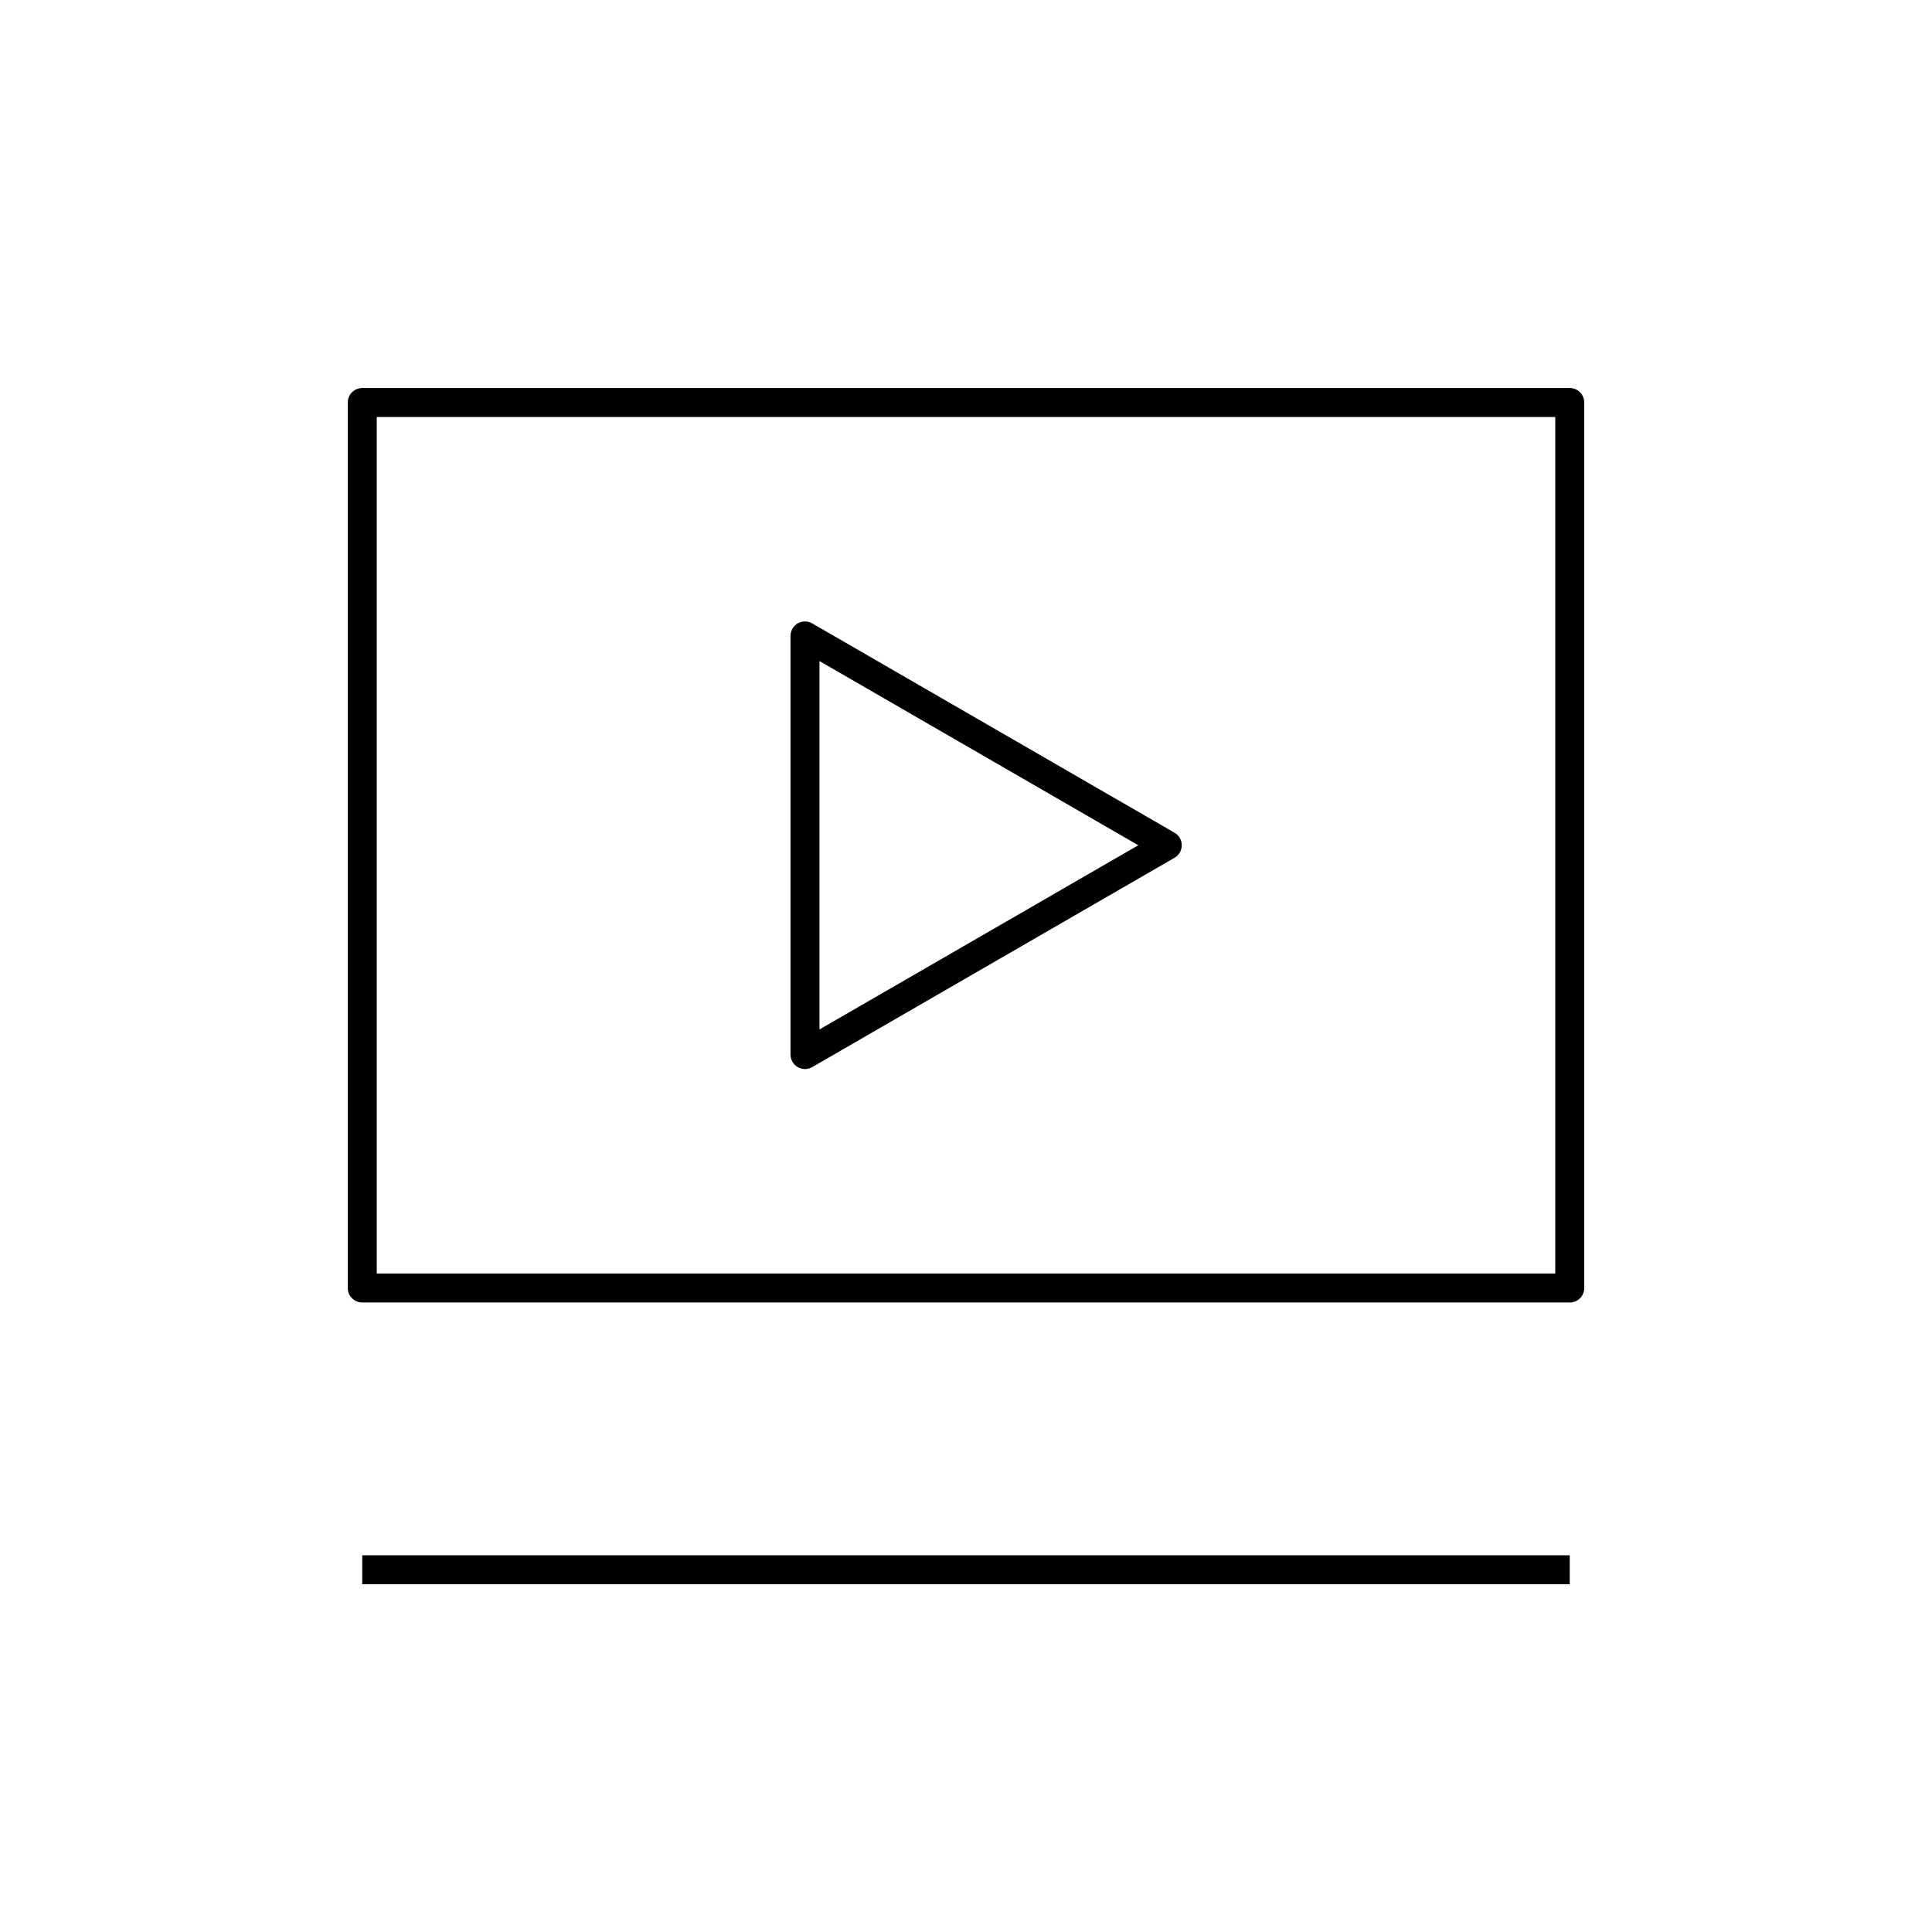
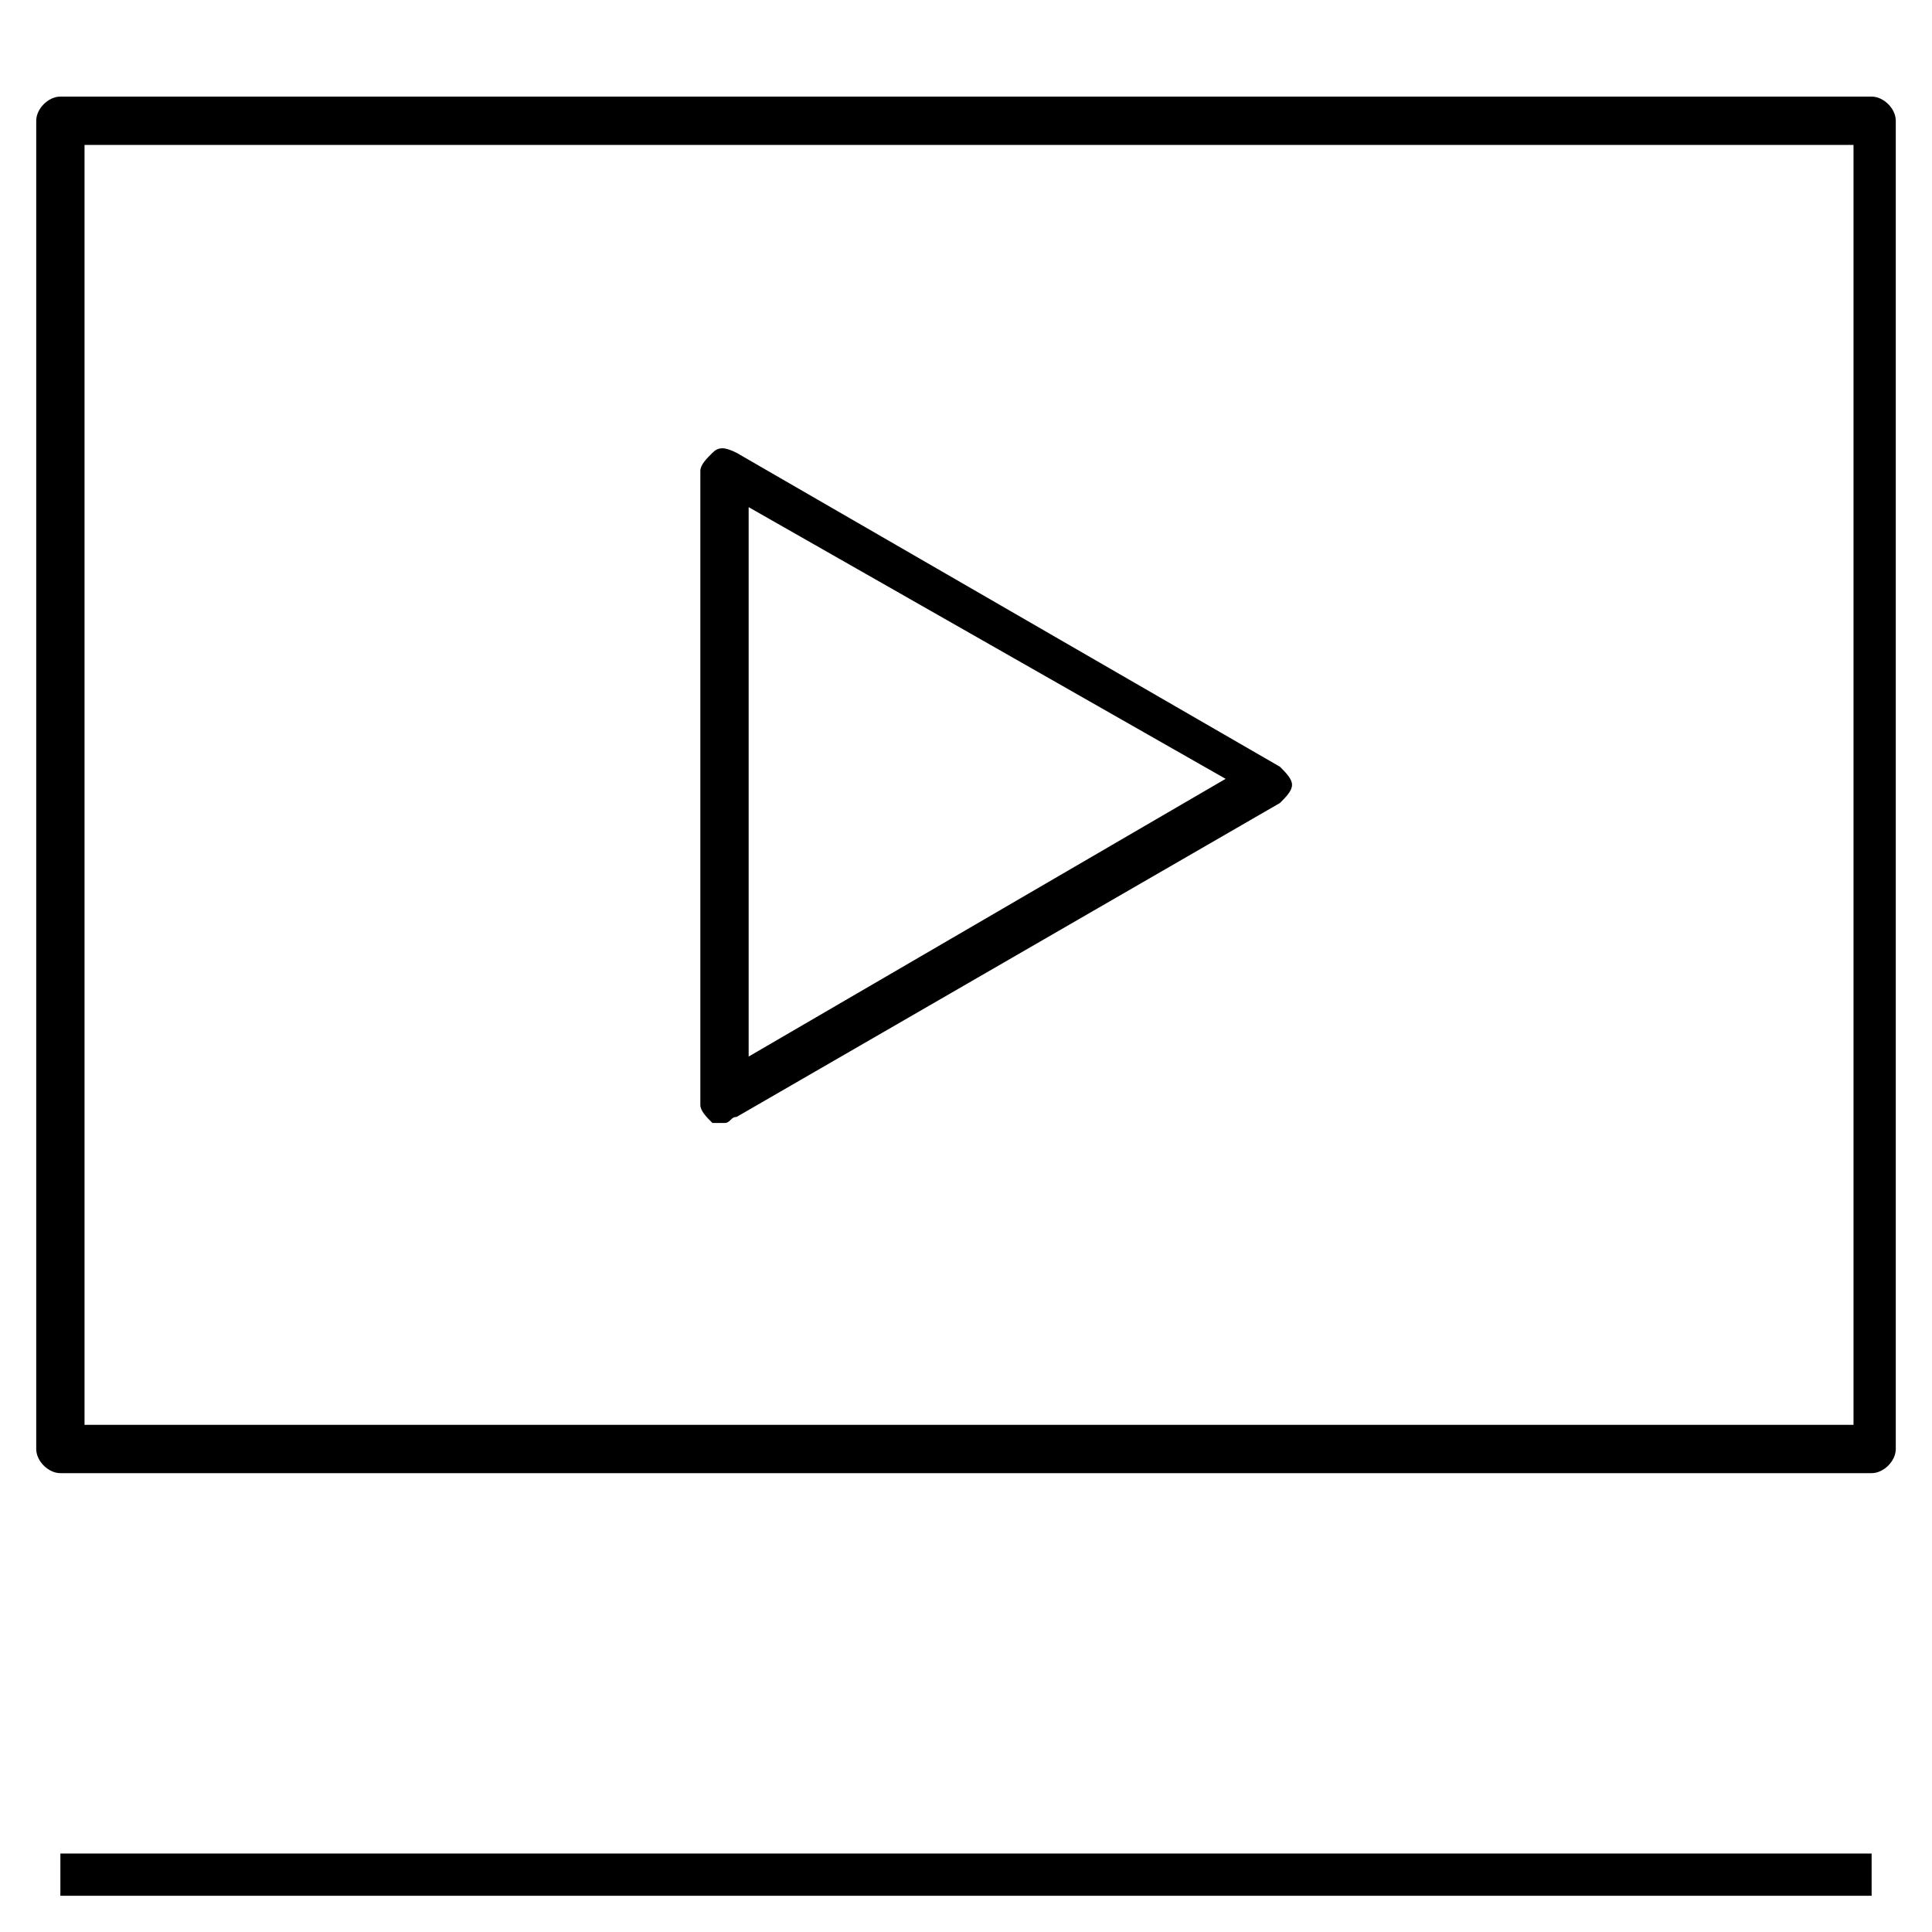
- <svg xmlns="http://www.w3.org/2000/svg" version="1.1" id="Layer_1" x="0px" y="0px" viewBox="0 0 48 48" style="enable-background:new 0 0 48 48;" xml:space="preserve">
-   <style type="text/css">
- 	.st0{fill:none;stroke:#000000;stroke-width:0.72;stroke-linejoin:round;stroke-miterlimit:10;}
- </style>
-   <path id="video--02_1_" class="st0" d="M39,39H9 M39,10H9v22h30V10z M20,15.8v10.4l9-5.2L20,15.8z" />
+ <svg xmlns="http://www.w3.org/2000/svg" version="1.1" id="Layer_1" x="0px" y="0px" viewBox="0 0 32 32" style="enable-background:new 0 0 32 32;" xml:space="preserve">
+   <path id="video--02" d="M31,31.4H1v-0.7h30V31.4z M31,24.4H1c-0.2,0-0.4-0.2-0.4-0.4V2c0-0.2,0.2-0.4,0.4-0.4h30  c0.2,0,0.4,0.2,0.4,0.4v22C31.4,24.2,31.2,24.4,31,24.4z M1.4,23.6h29.3V2.4H1.4V23.6z M12,18.6c-0.1,0-0.1,0-0.2,0  c-0.1-0.1-0.2-0.2-0.2-0.3V7.8c0-0.1,0.1-0.2,0.2-0.3c0.1-0.1,0.2-0.1,0.4,0l9,5.2c0.1,0.1,0.2,0.2,0.2,0.3s-0.1,0.2-0.2,0.3l-9,5.2  C12.1,18.5,12.1,18.6,12,18.6z M12.4,8.4v9.1l7.9-4.6L12.4,8.4z" />
+   <rect id="_Transparent_Rectangle" style="fill:none;" width="32" height="32" />
</svg>
